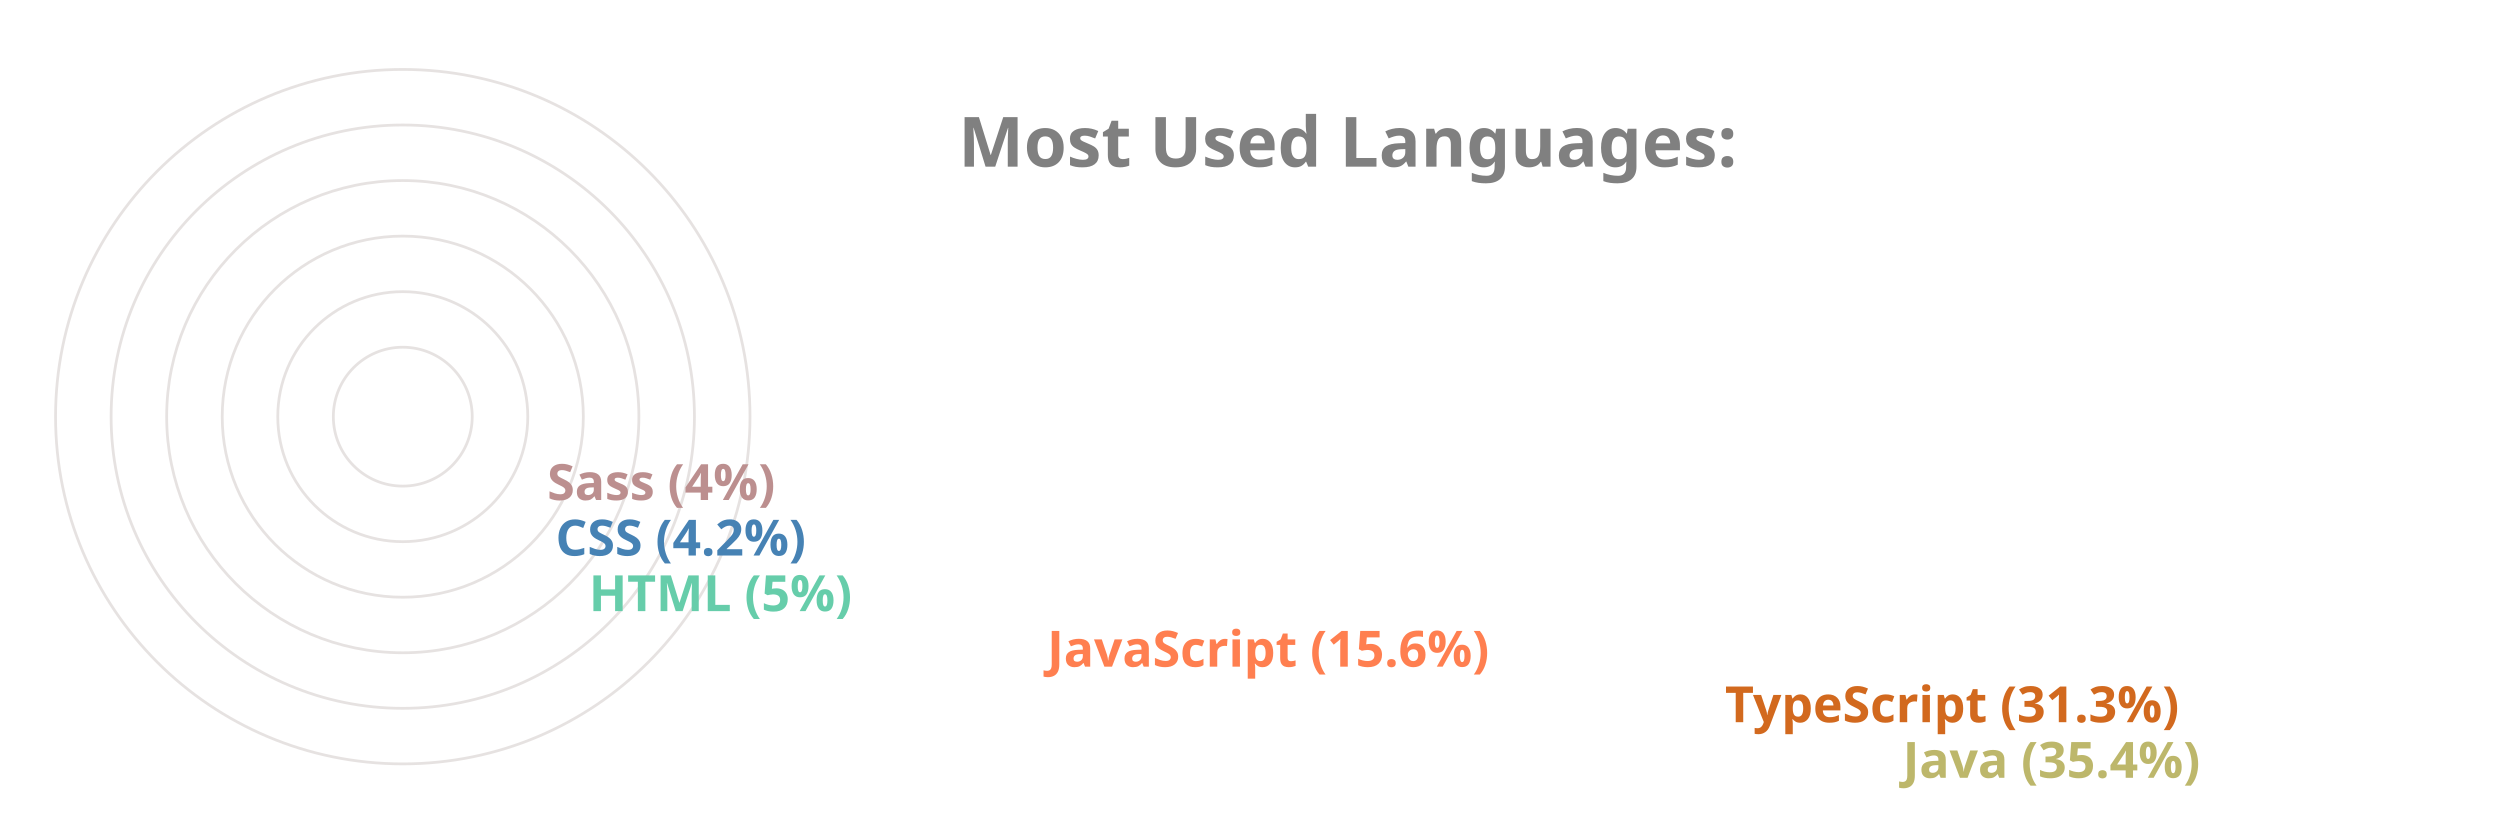
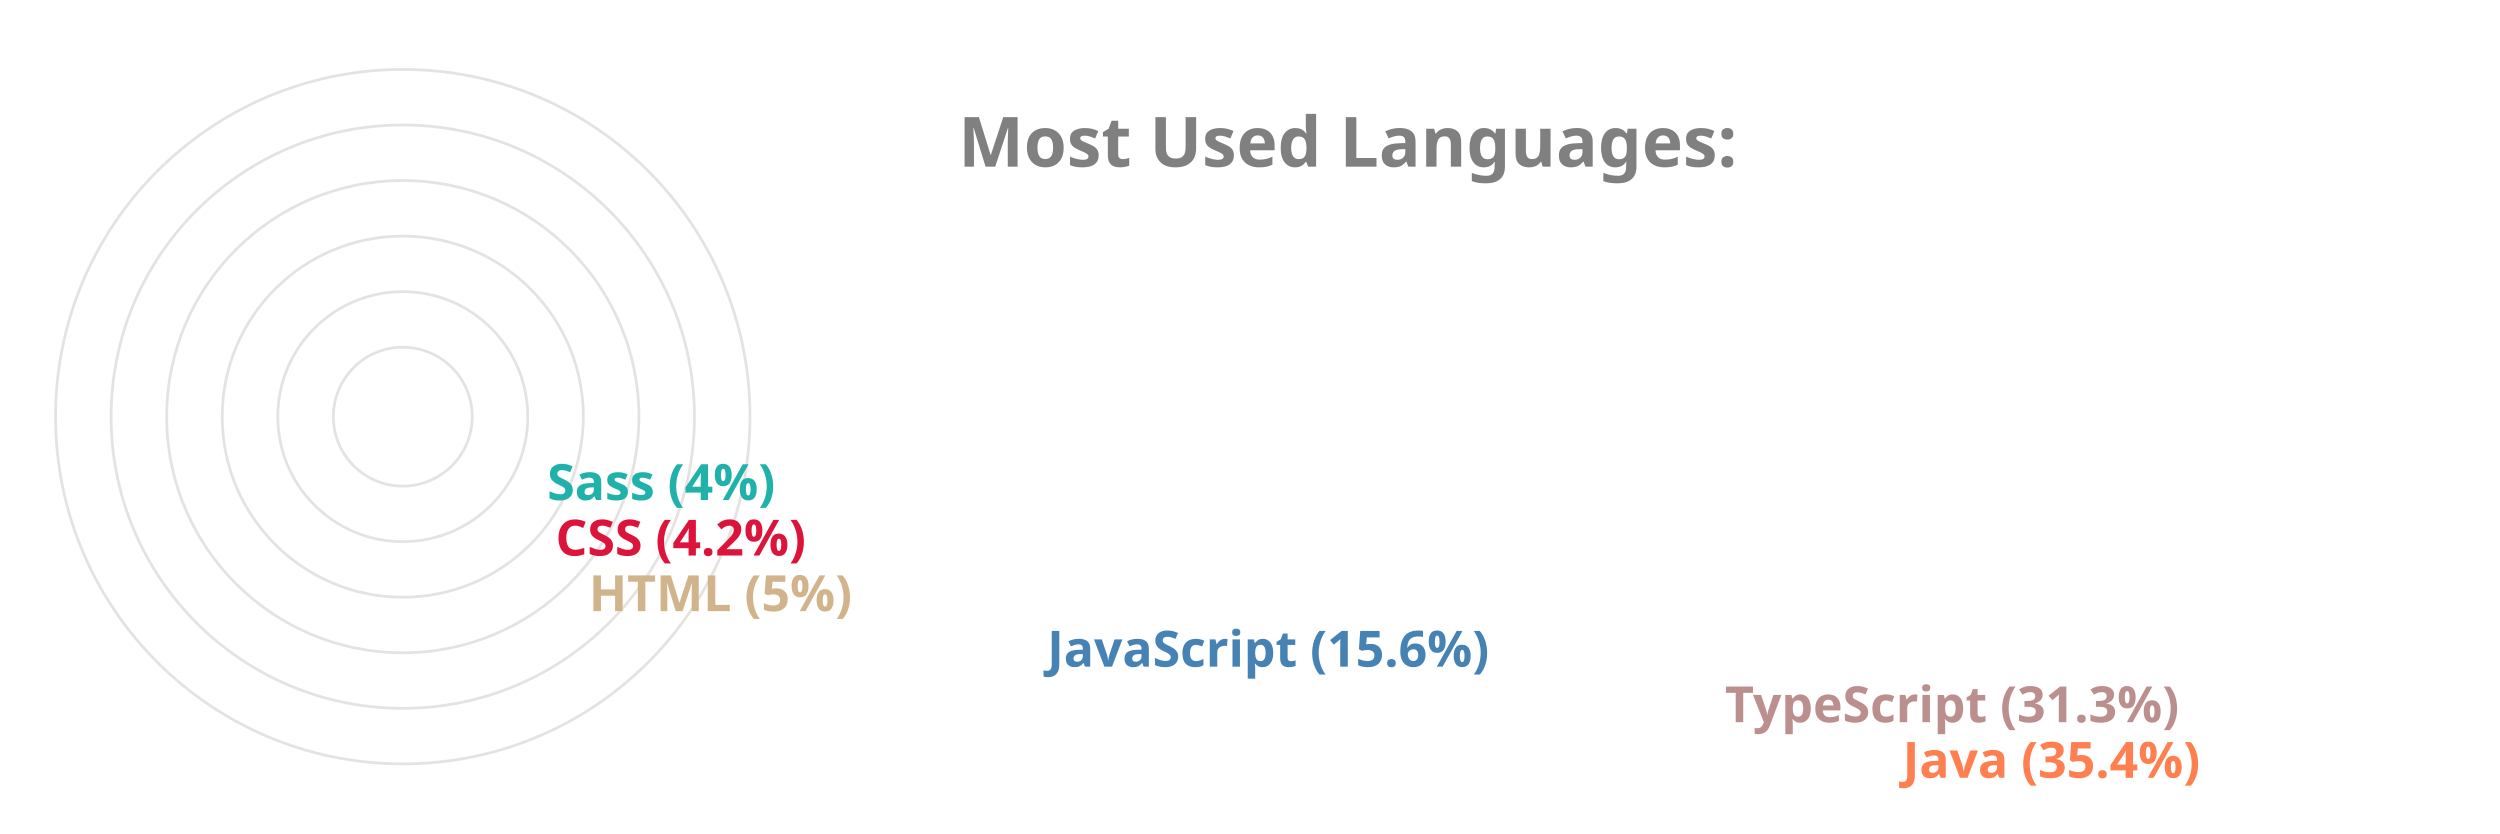
<svg xmlns="http://www.w3.org/2000/svg" viewBox="0 0 650 300" height="200px" width="600px">
  <style>
		.label {
			font: bold 25px sans-serif;
			color: #404040;
			-webkit-text-stroke: 1px white;
	  	}
		.name {
			font: bold 18px sans-serif;
			color: #404040;
	  	}

		.line {
			stroke-dasharray: 1000;
			stroke-dashoffset: 1000;
			animation: dash 3.5s ease-in-out forwards;	
			animation-iteration-count: infinite;
			animation-direction: alternate-reverse;
		}

		.path {
			stroke-dasharray: 1000;
			stroke-dashoffset: 1000;
			animation: dash 3.5s ease-in-out forwards;	
			animation-iteration-count: infinite;
			animation-direction: alternate-reverse;
		}
		  
		@keyframes dash {
			to {
				stroke-dashoffset: 0;
			}
		}

	</style>
  <g stroke="#E6E2E1" fill="none" stroke-width="1">
    <circle cx="20" cy="150" r="125" />
    <circle cx="20" cy="150" r="105" />
    <circle cx="20" cy="150" r="85" />
    <circle cx="20" cy="150" r="65" />
    <circle cx="20" cy="150" r="45" />
    <circle cx="20" cy="150" r="25" />
  </g>
  <g fill="none" stroke-width="20" class="line">
-     <line x2="550" y2="275" x1="20" y1="275" stroke="DarkKhaki" />
-     <line x2="486" y2="255" x1="20" y1="255" stroke="Chocolate" />
-     <line x2="242" y2="235" x1="20" y1="235" stroke="Coral" />
-     <line x2="77" y2="215" x1="20" y1="215" stroke="MediumAquaMarine" />
-     <line x2="65" y2="195" x1="20" y1="195" stroke="SteelBlue" />
-     <line x2="62" y2="175" x1="20" y1="175" stroke="RosyBrown" />
+     <line x2="550" y2="275" x1="20" y1="275" stroke="Coral" />
+     <line x2="486" y2="255" x1="20" y1="255" stroke="RosyBrown" />
+     <line x2="242" y2="235" x1="20" y1="235" stroke="SteelBlue" />
+     <line x2="77" y2="215" x1="20" y1="215" stroke="Tan" />
+     <line x2="65" y2="195" x1="20" y1="195" stroke="Crimson" />
+     <line x2="62" y2="175" x1="20" y1="175" stroke="LightSeaGreen" />
  </g>
  <g fill="none" stroke-width="20" stroke-linecap="round" class="path">
-     <path d="M 20 275 A 125 125 45 0 1 -82 78" stroke="DarkKhaki" />
-     <path d="M 20 255 A 105 105 45 0 1 -70 95" stroke="Chocolate" />
-     <path d="M 20 235 A 85 85 45 0 1 -61 126" stroke="Coral" />
-     <path d="M 20 215 A 65 65 45 0 1 -44 144" stroke="MediumAquaMarine" />
-     <path d="M 20 195 A 45 45 45 0 1 -24 146" stroke="SteelBlue" />
-     <path d="M 20 175 A 25 25 45 0 1 -4 148" stroke="RosyBrown" />
+     <path d="M 20 275 A 125 125 45 0 1 -82 78" stroke="Coral" />
+     <path d="M 20 255 A 105 105 45 0 1 -70 95" stroke="RosyBrown" />
+     <path d="M 20 235 A 85 85 45 0 1 -61 126" stroke="SteelBlue" />
+     <path d="M 20 215 A 65 65 45 0 1 -44 144" stroke="Tan" />
+     <path d="M 20 195 A 45 45 45 0 1 -24 146" stroke="Crimson" />
+     <path d="M 20 175 A 25 25 45 0 1 -4 148" stroke="LightSeaGreen" />
  </g>
  <g class="name">
-     <text x="560" y="280" fill="DarkKhaki">Java (35.4%)</text>
-     <text x="496" y="260" fill="Chocolate">TypeScript (31.3%)</text>
-     <text x="252" y="240" fill="Coral">JavaScript (15.6%)</text>
-     <text x="87" y="220" fill="MediumAquaMarine">HTML (5%)</text>
-     <text x="75" y="200" fill="SteelBlue">CSS (4.2%)</text>
-     <text x="72" y="180" fill="RosyBrown">Sass (4%)</text>
+     <text x="560" y="280" fill="Coral">Java (35.4%)</text>
+     <text x="496" y="260" fill="RosyBrown">TypeScript (31.3%)</text>
+     <text x="252" y="240" fill="SteelBlue">JavaScript (15.6%)</text>
+     <text x="87" y="220" fill="Tan">HTML (5%)</text>
+     <text x="75" y="200" fill="Crimson">CSS (4.2%)</text>
+     <text x="72" y="180" fill="LightSeaGreen">Sass (4%)</text>
  </g>
  <g class="label">
    <text x="220" y="60" fill="grey">Most Used Languages:</text>
  </g>
</svg>
